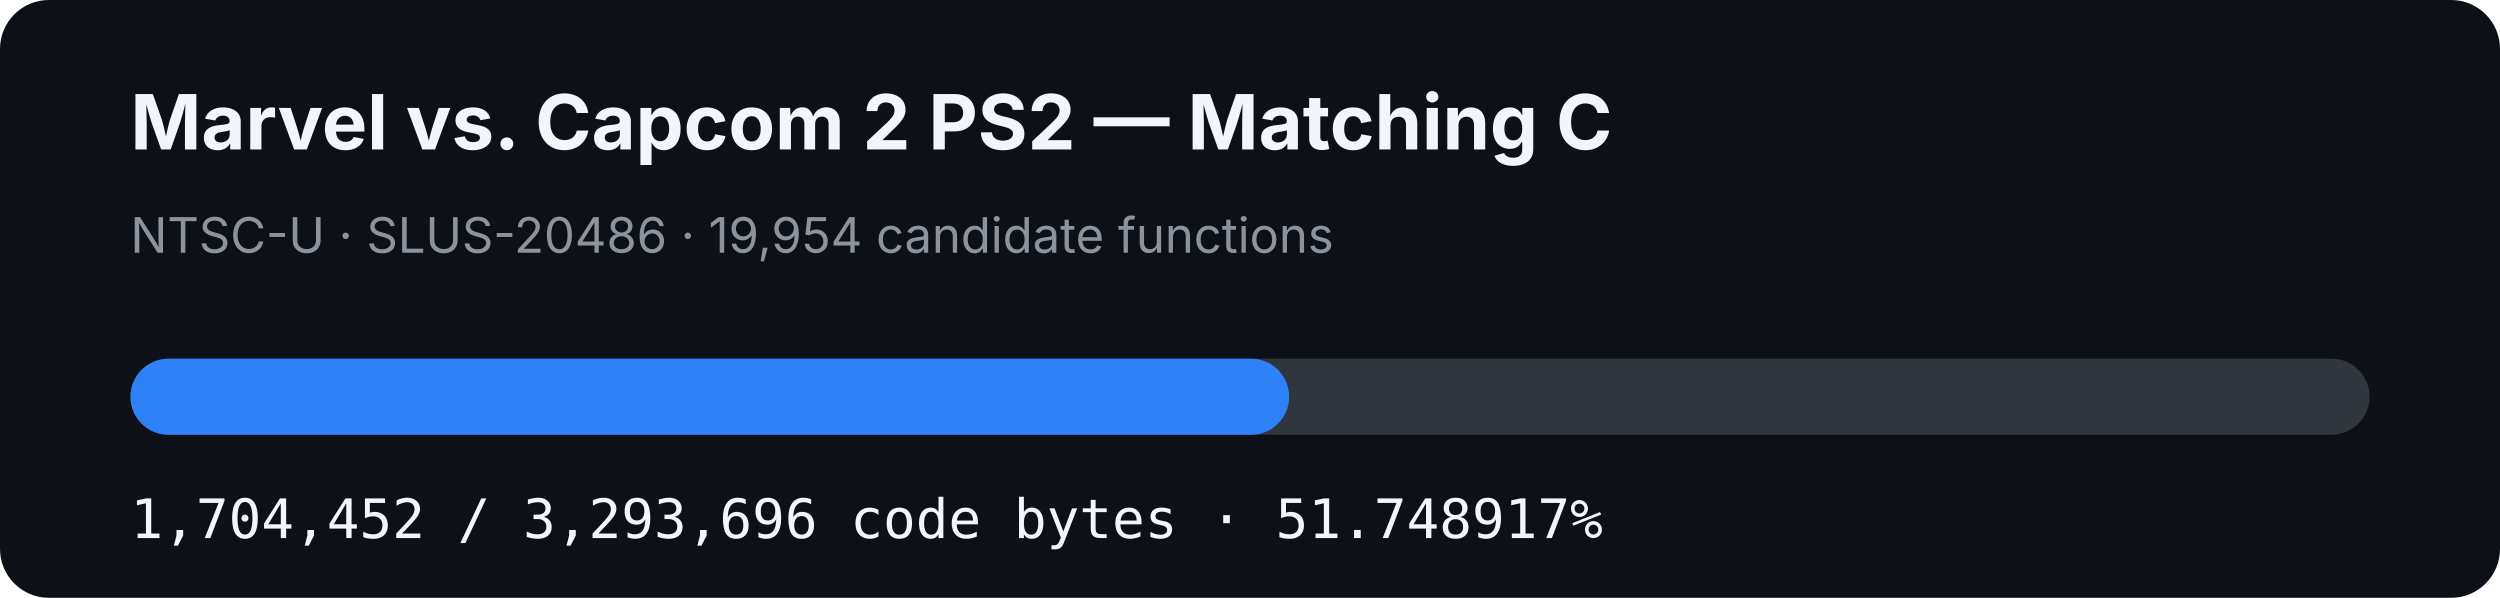
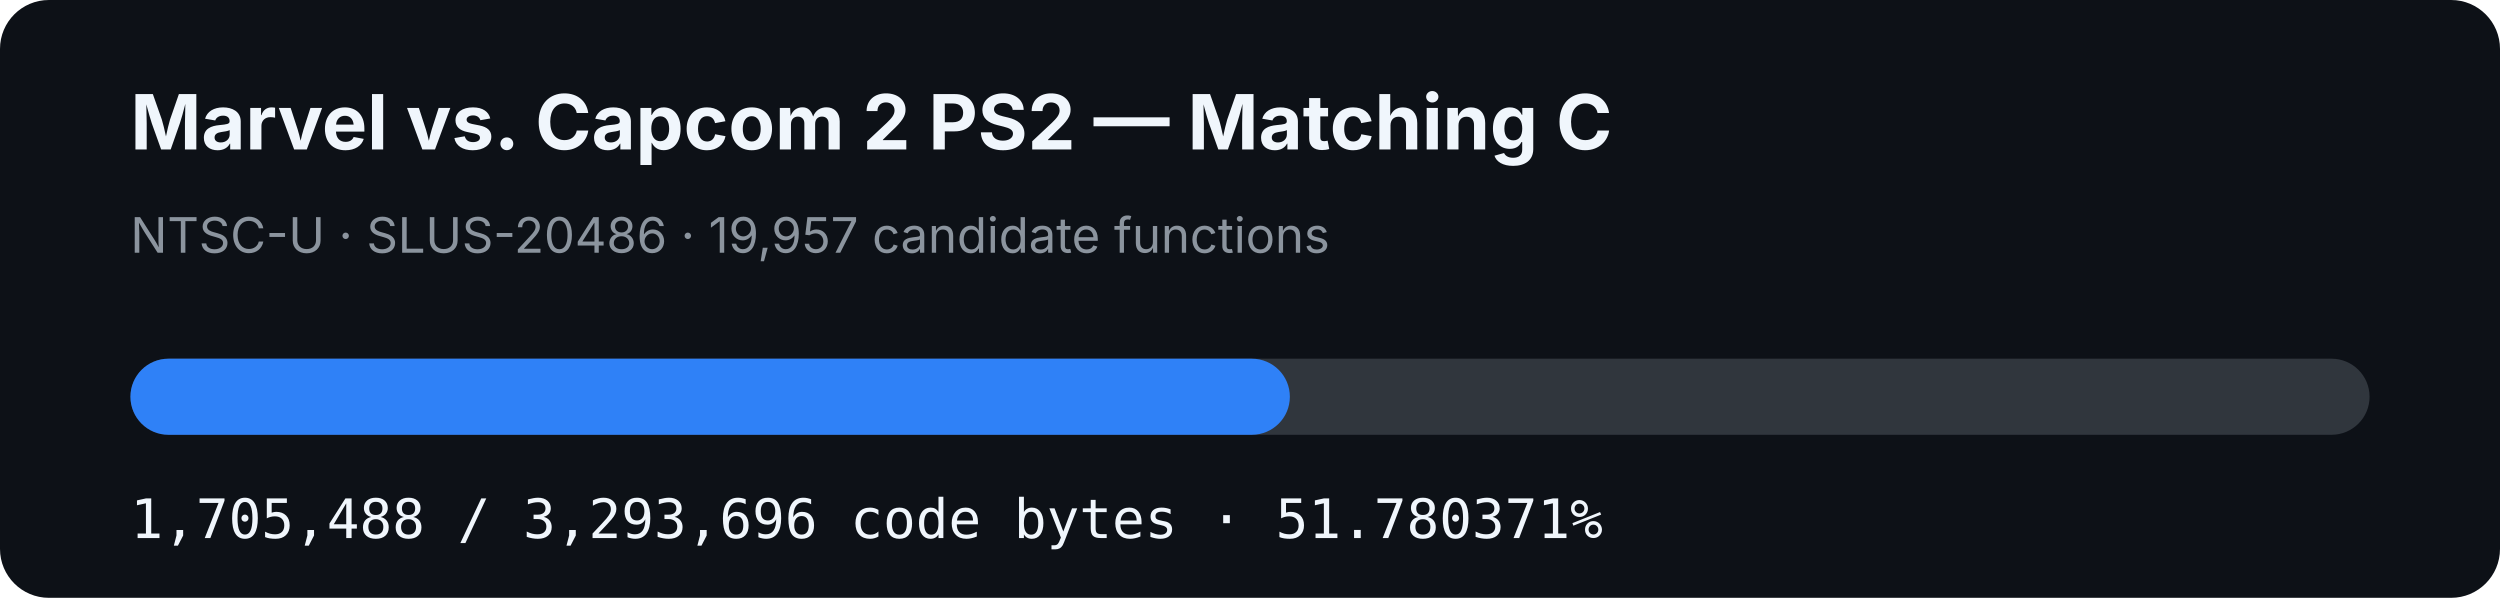
- <svg xmlns="http://www.w3.org/2000/svg" width="920" height="220" viewBox="0 0 920 220" role="img" aria-label="MVC2 PS2 matching C progress: 51.748917%">
+ <svg xmlns="http://www.w3.org/2000/svg" width="920" height="220" viewBox="0 0 920 220" role="img" aria-label="MVC2 PS2 matching C progress: 51.780371%">
  <rect width="920" height="220" rx="18" fill="#0d1117" />
  <text x="48" y="55" fill="#f0f6fc" font-family="-apple-system,BlinkMacSystemFont,Segoe UI,sans-serif" font-size="28" font-weight="700">Marvel vs. Capcom 2 PS2 — Matching C</text>
-   <text x="48" y="93" fill="#8b949e" font-family="-apple-system,BlinkMacSystemFont,Segoe UI,sans-serif" font-size="18">NTSC-U · SLUS-20486 · 19,954 candidate functions</text>
+   <text x="48" y="93" fill="#8b949e" font-family="-apple-system,BlinkMacSystemFont,Segoe UI,sans-serif" font-size="18">NTSC-U · SLUS-20486 · 19,957 candidate functions</text>
  <rect x="48" y="132" width="824" height="28" rx="14" fill="#30363d" />
-   <rect x="48" y="132" width="426.411" height="28" rx="14" fill="#2f81f7" />
-   <text x="48" y="198" fill="#f0f6fc" font-family="ui-monospace,SFMono-Regular,Menlo,monospace" font-size="20">1,704,452 / 3,293,696 code bytes · 51.748917%</text>
+   <rect x="48" y="132" width="426.67" height="28" rx="14" fill="#2f81f7" />
+   <text x="48" y="198" fill="#f0f6fc" font-family="ui-monospace,SFMono-Regular,Menlo,monospace" font-size="20">1,705,488 / 3,293,696 code bytes · 51.780371%</text>
</svg>
